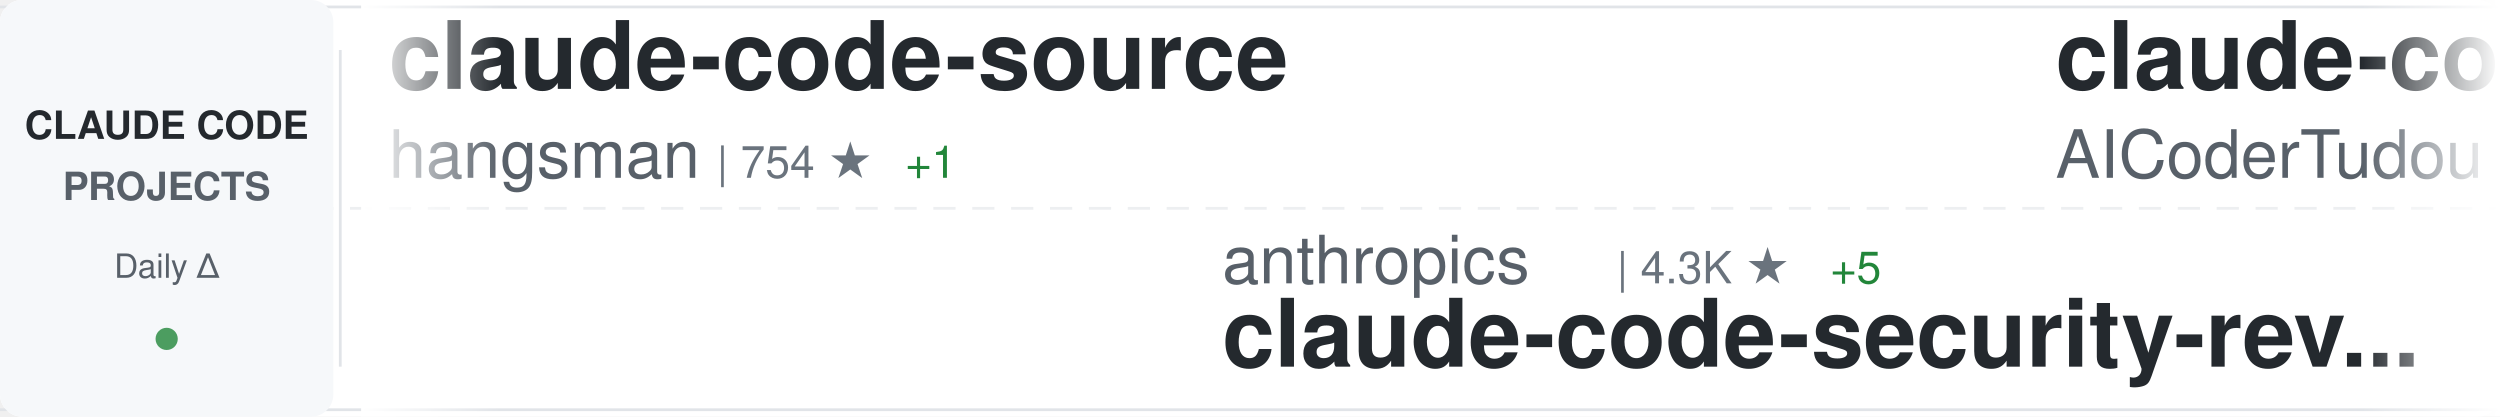
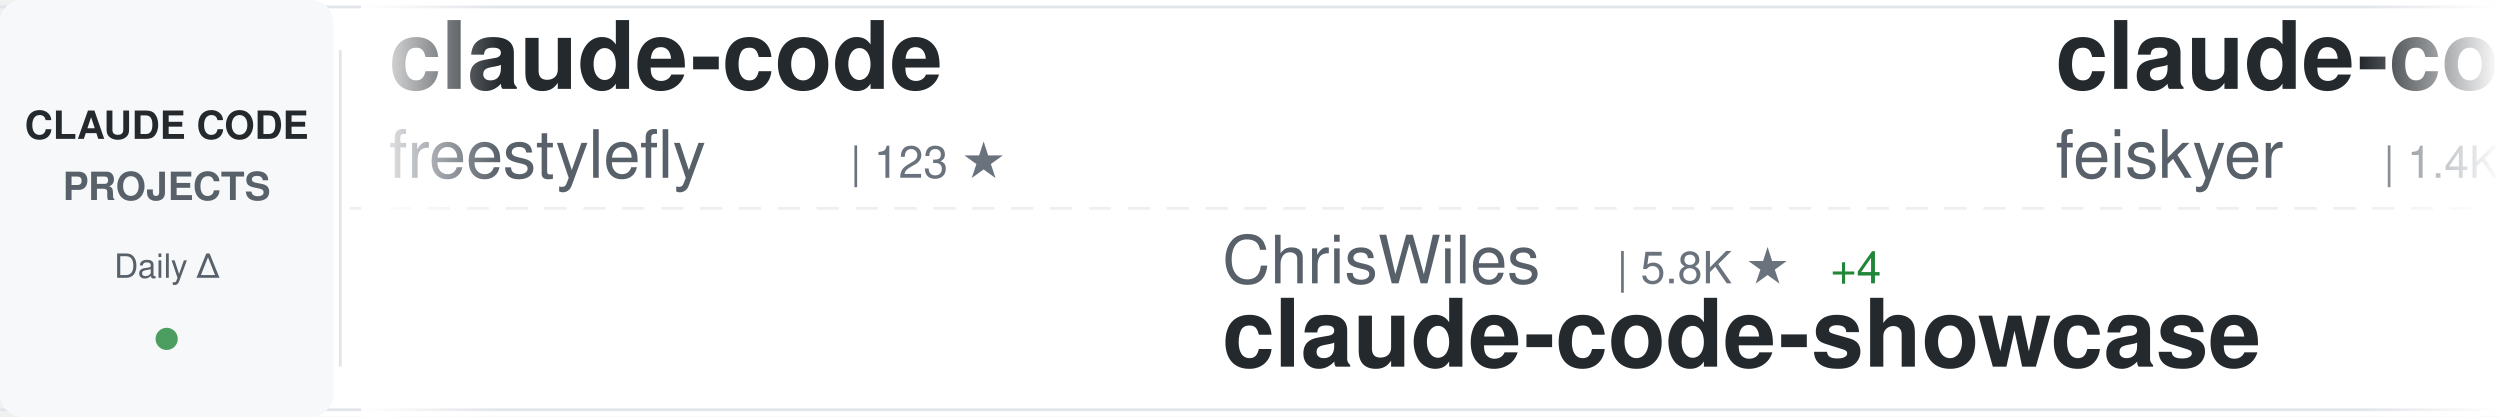
<svg xmlns="http://www.w3.org/2000/svg" width="900" height="150">
  <defs>
    <linearGradient id="awesomeLeftFade" x1="0%" y1="0%" x2="100%" y2="0%">
      <stop offset="0%" style="stop-color:#ffffff;stop-opacity:1" />
      <stop offset="100%" style="stop-color:#ffffff;stop-opacity:0" />
    </linearGradient>
    <linearGradient id="awesomeRightFade" x1="0%" y1="0%" x2="100%" y2="0%">
      <stop offset="0%" style="stop-color:#ffffff;stop-opacity:0" />
      <stop offset="100%" style="stop-color:#ffffff;stop-opacity:1" />
    </linearGradient>
  </defs>
  <rect width="900" height="150" fill="#ffffff" rx="8" />
  <rect x="0" y="2" width="900" height="1" fill="#e1e4e8" />
  <rect x="0" y="147" width="900" height="1" fill="#e1e4e8" />
  <line x1="0" y1="75" x2="900" y2="75" stroke="#e1e4e8" stroke-width="1" stroke-dasharray="8 6" opacity="0.6" />
  <rect x="0" y="0" width="120" height="150" fill="#f6f8fa" rx="8" />
  <text x="60" y="50" font-family="-apple-system, BlinkMacSystemFont, 'Segoe UI', Helvetica, Arial, sans-serif" font-size="14" font-weight="600" fill="#24292e" text-anchor="middle">CLAUDE CODE</text>
  <text x="60" y="72" font-family="-apple-system, BlinkMacSystemFont, 'Segoe UI', Helvetica, Arial, sans-serif" font-size="14" font-weight="600" fill="#586069" text-anchor="middle">PROJECTS</text>
  <text x="60" y="100" font-family="-apple-system, BlinkMacSystemFont, 'Segoe UI', Helvetica, Arial, sans-serif" font-size="12" font-weight="500" fill="#586069" text-anchor="middle">Daily Δ</text>
  <circle cx="60" cy="122" r="4" fill="#22863a" opacity="0.8" />
  <rect x="122" y="18" width="1" height="114" fill="#e1e4e8" />
  <clipPath id="awesomeTickerClip">
    <rect x="130" y="0" width="770" height="150" />
  </clipPath>
  <g clip-path="url(#awesomeTickerClip)">
    <g id="awesomeTickerItems">
      <animateTransform attributeName="transform" attributeType="XML" type="translate" from="0 0" to="-3000 0" dur="54s" repeatCount="indefinite" />
      <g transform="translate(0, 0)">
-         <text x="140" y="32" font-family="-apple-system, BlinkMacSystemFont, 'Segoe UI', Helvetica, Arial, sans-serif" font-size="34" font-weight="600" fill="#24292e">claude-code-source</text>
-         <text x="140" y="64" font-family="-apple-system, BlinkMacSystemFont, 'Segoe UI', Helvetica, Arial, sans-serif" font-size="24" font-weight="400" fill="#586069">hangsman</text>
-         <text x="258" y="64" font-family="-apple-system, BlinkMacSystemFont, 'Segoe UI', Helvetica, Arial, sans-serif" font-size="16" font-weight="500" fill="#6a737d">| 754 ★</text>
-         <text x="326" y="64" font-family="-apple-system, BlinkMacSystemFont, 'Segoe UI', Helvetica, Arial, sans-serif" font-size="16" font-weight="500" fill="#22863a"> +1</text>
+         <text x="140" y="32" font-family="-apple-system, BlinkMacSystemFont, 'Segoe UI', Helvetica, Arial, sans-serif" font-size="34" font-weight="600" fill="#24292e">claude-code</text>
+         <text x="140" y="64" font-family="-apple-system, BlinkMacSystemFont, 'Segoe UI', Helvetica, Arial, sans-serif" font-size="24" font-weight="400" fill="#586069">freestylefly</text>
+         <text x="306" y="64" font-family="-apple-system, BlinkMacSystemFont, 'Segoe UI', Helvetica, Arial, sans-serif" font-size="16" font-weight="500" fill="#6a737d">| 123 ★</text>
      </g>
      <g transform="translate(300, 0)">
-         <text x="140" y="102" font-family="-apple-system, BlinkMacSystemFont, 'Segoe UI', Helvetica, Arial, sans-serif" font-size="24" font-weight="400" fill="#586069">anthropics</text>
-         <text x="282" y="102" font-family="-apple-system, BlinkMacSystemFont, 'Segoe UI', Helvetica, Arial, sans-serif" font-size="16" font-weight="500" fill="#6a737d">| 4.3K ★</text>
-         <text x="359" y="102" font-family="-apple-system, BlinkMacSystemFont, 'Segoe UI', Helvetica, Arial, sans-serif" font-size="16" font-weight="500" fill="#22863a"> +5</text>
-         <text x="140" y="132" font-family="-apple-system, BlinkMacSystemFont, 'Segoe UI', Helvetica, Arial, sans-serif" font-size="34" font-weight="600" fill="#24292e">claude-code-security-rev...</text>
+         <text x="140" y="102" font-family="-apple-system, BlinkMacSystemFont, 'Segoe UI', Helvetica, Arial, sans-serif" font-size="24" font-weight="400" fill="#586069">ChrisWiles</text>
+         <text x="282" y="102" font-family="-apple-system, BlinkMacSystemFont, 'Segoe UI', Helvetica, Arial, sans-serif" font-size="16" font-weight="500" fill="#6a737d">| 5.8K ★</text>
+         <text x="359" y="102" font-family="-apple-system, BlinkMacSystemFont, 'Segoe UI', Helvetica, Arial, sans-serif" font-size="16" font-weight="500" fill="#22863a"> +4</text>
+         <text x="140" y="132" font-family="-apple-system, BlinkMacSystemFont, 'Segoe UI', Helvetica, Arial, sans-serif" font-size="34" font-weight="600" fill="#24292e">claude-code-showcase</text>
      </g>
      <g transform="translate(600, 0)">
-         <text x="140" y="32" font-family="-apple-system, BlinkMacSystemFont, 'Segoe UI', Helvetica, Arial, sans-serif" font-size="34" font-weight="600" fill="#24292e">claude-code-tudou</text>
-         <text x="140" y="64" font-family="-apple-system, BlinkMacSystemFont, 'Segoe UI', Helvetica, Arial, sans-serif" font-size="24" font-weight="400" fill="#586069">AICoderTudou</text>
-         <text x="306" y="64" font-family="-apple-system, BlinkMacSystemFont, 'Segoe UI', Helvetica, Arial, sans-serif" font-size="16" font-weight="500" fill="#6a737d">| 490 ★</text>
-         <text x="374" y="64" font-family="-apple-system, BlinkMacSystemFont, 'Segoe UI', Helvetica, Arial, sans-serif" font-size="16" font-weight="500" fill="#22863a"> +2</text>
+         <text x="140" y="32" font-family="-apple-system, BlinkMacSystemFont, 'Segoe UI', Helvetica, Arial, sans-serif" font-size="34" font-weight="600" fill="#24292e">claude-code-settings</text>
+         <text x="140" y="64" font-family="-apple-system, BlinkMacSystemFont, 'Segoe UI', Helvetica, Arial, sans-serif" font-size="24" font-weight="400" fill="#586069">feiskyer</text>
+         <text x="258" y="64" font-family="-apple-system, BlinkMacSystemFont, 'Segoe UI', Helvetica, Arial, sans-serif" font-size="16" font-weight="500" fill="#6a737d">| 1.4K ★</text>
+         <text x="335" y="64" font-family="-apple-system, BlinkMacSystemFont, 'Segoe UI', Helvetica, Arial, sans-serif" font-size="16" font-weight="500" fill="#22863a"> +3</text>
      </g>
      <g transform="translate(900, 0)">
-         <text x="140" y="102" font-family="-apple-system, BlinkMacSystemFont, 'Segoe UI', Helvetica, Arial, sans-serif" font-size="24" font-weight="400" fill="#586069">alex000kim</text>
-         <text x="282" y="102" font-family="-apple-system, BlinkMacSystemFont, 'Segoe UI', Helvetica, Arial, sans-serif" font-size="16" font-weight="500" fill="#6a737d">| 218 ★</text>
-         <text x="350" y="102" font-family="-apple-system, BlinkMacSystemFont, 'Segoe UI', Helvetica, Arial, sans-serif" font-size="16" font-weight="500" fill="#22863a"> +1</text>
-         <text x="140" y="132" font-family="-apple-system, BlinkMacSystemFont, 'Segoe UI', Helvetica, Arial, sans-serif" font-size="34" font-weight="600" fill="#24292e">claude-code</text>
+         <text x="140" y="102" font-family="-apple-system, BlinkMacSystemFont, 'Segoe UI', Helvetica, Arial, sans-serif" font-size="24" font-weight="400" fill="#586069">hangsman</text>
+         <text x="258" y="102" font-family="-apple-system, BlinkMacSystemFont, 'Segoe UI', Helvetica, Arial, sans-serif" font-size="16" font-weight="500" fill="#6a737d">| 754 ★</text>
+         <text x="326" y="102" font-family="-apple-system, BlinkMacSystemFont, 'Segoe UI', Helvetica, Arial, sans-serif" font-size="16" font-weight="500" fill="#22863a"> +1</text>
+         <text x="140" y="132" font-family="-apple-system, BlinkMacSystemFont, 'Segoe UI', Helvetica, Arial, sans-serif" font-size="34" font-weight="600" fill="#24292e">claude-code-source</text>
      </g>
      <g transform="translate(1200, 0)">
-         <text x="140" y="32" font-family="-apple-system, BlinkMacSystemFont, 'Segoe UI', Helvetica, Arial, sans-serif" font-size="34" font-weight="600" fill="#24292e">agents</text>
-         <text x="140" y="64" font-family="-apple-system, BlinkMacSystemFont, 'Segoe UI', Helvetica, Arial, sans-serif" font-size="24" font-weight="400" fill="#586069">wshobson</text>
-         <text x="258" y="64" font-family="-apple-system, BlinkMacSystemFont, 'Segoe UI', Helvetica, Arial, sans-serif" font-size="16" font-weight="500" fill="#6a737d">| 33.9K ★</text>
-         <text x="344" y="64" font-family="-apple-system, BlinkMacSystemFont, 'Segoe UI', Helvetica, Arial, sans-serif" font-size="16" font-weight="500" fill="#22863a"> +54</text>
+         <text x="140" y="32" font-family="-apple-system, BlinkMacSystemFont, 'Segoe UI', Helvetica, Arial, sans-serif" font-size="34" font-weight="600" fill="#24292e">claude-code</text>
+         <text x="140" y="64" font-family="-apple-system, BlinkMacSystemFont, 'Segoe UI', Helvetica, Arial, sans-serif" font-size="24" font-weight="400" fill="#586069">T-Lab-CUHKSZ</text>
+         <text x="306" y="64" font-family="-apple-system, BlinkMacSystemFont, 'Segoe UI', Helvetica, Arial, sans-serif" font-size="16" font-weight="500" fill="#6a737d">| 288 ★</text>
+         <text x="374" y="64" font-family="-apple-system, BlinkMacSystemFont, 'Segoe UI', Helvetica, Arial, sans-serif" font-size="16" font-weight="500" fill="#22863a"> +1</text>
      </g>
      <g transform="translate(1500, 0)">
-         <text x="140" y="102" font-family="-apple-system, BlinkMacSystemFont, 'Segoe UI', Helvetica, Arial, sans-serif" font-size="24" font-weight="400" fill="#586069">shanraisshan</text>
-         <text x="306" y="102" font-family="-apple-system, BlinkMacSystemFont, 'Segoe UI', Helvetica, Arial, sans-serif" font-size="16" font-weight="500" fill="#6a737d">| 46.5K ★</text>
-         <text x="392" y="102" font-family="-apple-system, BlinkMacSystemFont, 'Segoe UI', Helvetica, Arial, sans-serif" font-size="16" font-weight="500" fill="#22863a"> +347</text>
-         <text x="140" y="132" font-family="-apple-system, BlinkMacSystemFont, 'Segoe UI', Helvetica, Arial, sans-serif" font-size="34" font-weight="600" fill="#24292e">claude-code-best-practic...</text>
+         <text x="140" y="102" font-family="-apple-system, BlinkMacSystemFont, 'Segoe UI', Helvetica, Arial, sans-serif" font-size="24" font-weight="400" fill="#586069">ding113</text>
+         <text x="246" y="102" font-family="-apple-system, BlinkMacSystemFont, 'Segoe UI', Helvetica, Arial, sans-serif" font-size="16" font-weight="500" fill="#6a737d">| 2.5K ★</text>
+         <text x="323" y="102" font-family="-apple-system, BlinkMacSystemFont, 'Segoe UI', Helvetica, Arial, sans-serif" font-size="16" font-weight="500" fill="#22863a"> +15</text>
+         <text x="140" y="132" font-family="-apple-system, BlinkMacSystemFont, 'Segoe UI', Helvetica, Arial, sans-serif" font-size="34" font-weight="600" fill="#24292e">claude-code-hub</text>
      </g>
      <g transform="translate(1800, 0)">
-         <text x="140" y="32" font-family="-apple-system, BlinkMacSystemFont, 'Segoe UI', Helvetica, Arial, sans-serif" font-size="34" font-weight="600" fill="#24292e">claude-code-proxy</text>
-         <text x="140" y="64" font-family="-apple-system, BlinkMacSystemFont, 'Segoe UI', Helvetica, Arial, sans-serif" font-size="24" font-weight="400" fill="#586069">1rgs</text>
-         <text x="210" y="64" font-family="-apple-system, BlinkMacSystemFont, 'Segoe UI', Helvetica, Arial, sans-serif" font-size="16" font-weight="500" fill="#6a737d">| 3.5K ★</text>
-         <text x="287" y="64" font-family="-apple-system, BlinkMacSystemFont, 'Segoe UI', Helvetica, Arial, sans-serif" font-size="16" font-weight="500" fill="#22863a"> +2</text>
+         <text x="140" y="32" font-family="-apple-system, BlinkMacSystemFont, 'Segoe UI', Helvetica, Arial, sans-serif" font-size="34" font-weight="600" fill="#24292e">claude-howto</text>
+         <text x="140" y="64" font-family="-apple-system, BlinkMacSystemFont, 'Segoe UI', Helvetica, Arial, sans-serif" font-size="24" font-weight="400" fill="#586069">luongnv89</text>
+         <text x="270" y="64" font-family="-apple-system, BlinkMacSystemFont, 'Segoe UI', Helvetica, Arial, sans-serif" font-size="16" font-weight="500" fill="#6a737d">| 27.7K ★</text>
+         <text x="356" y="64" font-family="-apple-system, BlinkMacSystemFont, 'Segoe UI', Helvetica, Arial, sans-serif" font-size="16" font-weight="500" fill="#22863a"> +155</text>
      </g>
      <g transform="translate(2100, 0)">
-         <text x="140" y="102" font-family="-apple-system, BlinkMacSystemFont, 'Segoe UI', Helvetica, Arial, sans-serif" font-size="24" font-weight="400" fill="#586069">zebbern</text>
-         <text x="246" y="102" font-family="-apple-system, BlinkMacSystemFont, 'Segoe UI', Helvetica, Arial, sans-serif" font-size="16" font-weight="500" fill="#6a737d">| 4.0K ★</text>
-         <text x="323" y="102" font-family="-apple-system, BlinkMacSystemFont, 'Segoe UI', Helvetica, Arial, sans-serif" font-size="16" font-weight="500" fill="#22863a"> +5</text>
-         <text x="140" y="132" font-family="-apple-system, BlinkMacSystemFont, 'Segoe UI', Helvetica, Arial, sans-serif" font-size="34" font-weight="600" fill="#24292e">claude-code-guide</text>
+         <text x="140" y="102" font-family="-apple-system, BlinkMacSystemFont, 'Segoe UI', Helvetica, Arial, sans-serif" font-size="24" font-weight="400" fill="#586069">JrCx7scC</text>
+         <text x="258" y="102" font-family="-apple-system, BlinkMacSystemFont, 'Segoe UI', Helvetica, Arial, sans-serif" font-size="16" font-weight="500" fill="#6a737d">| 353 ★</text>
+         <text x="326" y="102" font-family="-apple-system, BlinkMacSystemFont, 'Segoe UI', Helvetica, Arial, sans-serif" font-size="16" font-weight="500" fill="#22863a"> +4</text>
+         <text x="140" y="132" font-family="-apple-system, BlinkMacSystemFont, 'Segoe UI', Helvetica, Arial, sans-serif" font-size="34" font-weight="600" fill="#24292e">claude-code-source</text>
      </g>
      <g transform="translate(2400, 0)">
-         <text x="140" y="32" font-family="-apple-system, BlinkMacSystemFont, 'Segoe UI', Helvetica, Arial, sans-serif" font-size="34" font-weight="600" fill="#24292e">claude-code-cli</text>
-         <text x="140" y="64" font-family="-apple-system, BlinkMacSystemFont, 'Segoe UI', Helvetica, Arial, sans-serif" font-size="24" font-weight="400" fill="#586069">huangserva</text>
-         <text x="282" y="64" font-family="-apple-system, BlinkMacSystemFont, 'Segoe UI', Helvetica, Arial, sans-serif" font-size="16" font-weight="500" fill="#6a737d">| 554 ★</text>
-         <text x="350" y="64" font-family="-apple-system, BlinkMacSystemFont, 'Segoe UI', Helvetica, Arial, sans-serif" font-size="16" font-weight="500" fill="#22863a"> +1</text>
+         <text x="140" y="32" font-family="-apple-system, BlinkMacSystemFont, 'Segoe UI', Helvetica, Arial, sans-serif" font-size="34" font-weight="600" fill="#24292e">claude-code-infrastructu...</text>
+         <text x="140" y="64" font-family="-apple-system, BlinkMacSystemFont, 'Segoe UI', Helvetica, Arial, sans-serif" font-size="24" font-weight="400" fill="#586069">diet103</text>
+         <text x="246" y="64" font-family="-apple-system, BlinkMacSystemFont, 'Segoe UI', Helvetica, Arial, sans-serif" font-size="16" font-weight="500" fill="#6a737d">| 9.5K ★</text>
+         <text x="323" y="64" font-family="-apple-system, BlinkMacSystemFont, 'Segoe UI', Helvetica, Arial, sans-serif" font-size="16" font-weight="500" fill="#22863a"> +30</text>
      </g>
      <g transform="translate(2700, 0)">
-         <text x="140" y="102" font-family="-apple-system, BlinkMacSystemFont, 'Segoe UI', Helvetica, Arial, sans-serif" font-size="24" font-weight="400" fill="#586069">tanbiralam</text>
-         <text x="282" y="102" font-family="-apple-system, BlinkMacSystemFont, 'Segoe UI', Helvetica, Arial, sans-serif" font-size="16" font-weight="500" fill="#6a737d">| 1.5K ★</text>
-         <text x="359" y="102" font-family="-apple-system, BlinkMacSystemFont, 'Segoe UI', Helvetica, Arial, sans-serif" font-size="16" font-weight="500" fill="#22863a"> +6</text>
+         <text x="140" y="102" font-family="-apple-system, BlinkMacSystemFont, 'Segoe UI', Helvetica, Arial, sans-serif" font-size="24" font-weight="400" fill="#586069">yasasbanukaofficial</text>
+         <text x="390" y="102" font-family="-apple-system, BlinkMacSystemFont, 'Segoe UI', Helvetica, Arial, sans-serif" font-size="16" font-weight="500" fill="#6a737d">| 2.7K ★</text>
+         <text x="467" y="102" font-family="-apple-system, BlinkMacSystemFont, 'Segoe UI', Helvetica, Arial, sans-serif" font-size="16" font-weight="500" fill="#22863a"> +18</text>
        <text x="140" y="132" font-family="-apple-system, BlinkMacSystemFont, 'Segoe UI', Helvetica, Arial, sans-serif" font-size="34" font-weight="600" fill="#24292e">claude-code</text>
      </g>
      <g transform="translate(3000, 0)">
-         <text x="140" y="32" font-family="-apple-system, BlinkMacSystemFont, 'Segoe UI', Helvetica, Arial, sans-serif" font-size="34" font-weight="600" fill="#24292e">claude-code-source</text>
-         <text x="140" y="64" font-family="-apple-system, BlinkMacSystemFont, 'Segoe UI', Helvetica, Arial, sans-serif" font-size="24" font-weight="400" fill="#586069">hangsman</text>
-         <text x="258" y="64" font-family="-apple-system, BlinkMacSystemFont, 'Segoe UI', Helvetica, Arial, sans-serif" font-size="16" font-weight="500" fill="#6a737d">| 754 ★</text>
-         <text x="326" y="64" font-family="-apple-system, BlinkMacSystemFont, 'Segoe UI', Helvetica, Arial, sans-serif" font-size="16" font-weight="500" fill="#22863a"> +1</text>
+         <text x="140" y="32" font-family="-apple-system, BlinkMacSystemFont, 'Segoe UI', Helvetica, Arial, sans-serif" font-size="34" font-weight="600" fill="#24292e">claude-code</text>
+         <text x="140" y="64" font-family="-apple-system, BlinkMacSystemFont, 'Segoe UI', Helvetica, Arial, sans-serif" font-size="24" font-weight="400" fill="#586069">freestylefly</text>
+         <text x="306" y="64" font-family="-apple-system, BlinkMacSystemFont, 'Segoe UI', Helvetica, Arial, sans-serif" font-size="16" font-weight="500" fill="#6a737d">| 123 ★</text>
      </g>
      <g transform="translate(3300, 0)">
-         <text x="140" y="102" font-family="-apple-system, BlinkMacSystemFont, 'Segoe UI', Helvetica, Arial, sans-serif" font-size="24" font-weight="400" fill="#586069">anthropics</text>
-         <text x="282" y="102" font-family="-apple-system, BlinkMacSystemFont, 'Segoe UI', Helvetica, Arial, sans-serif" font-size="16" font-weight="500" fill="#6a737d">| 4.3K ★</text>
-         <text x="359" y="102" font-family="-apple-system, BlinkMacSystemFont, 'Segoe UI', Helvetica, Arial, sans-serif" font-size="16" font-weight="500" fill="#22863a"> +5</text>
-         <text x="140" y="132" font-family="-apple-system, BlinkMacSystemFont, 'Segoe UI', Helvetica, Arial, sans-serif" font-size="34" font-weight="600" fill="#24292e">claude-code-security-rev...</text>
+         <text x="140" y="102" font-family="-apple-system, BlinkMacSystemFont, 'Segoe UI', Helvetica, Arial, sans-serif" font-size="24" font-weight="400" fill="#586069">ChrisWiles</text>
+         <text x="282" y="102" font-family="-apple-system, BlinkMacSystemFont, 'Segoe UI', Helvetica, Arial, sans-serif" font-size="16" font-weight="500" fill="#6a737d">| 5.8K ★</text>
+         <text x="359" y="102" font-family="-apple-system, BlinkMacSystemFont, 'Segoe UI', Helvetica, Arial, sans-serif" font-size="16" font-weight="500" fill="#22863a"> +4</text>
+         <text x="140" y="132" font-family="-apple-system, BlinkMacSystemFont, 'Segoe UI', Helvetica, Arial, sans-serif" font-size="34" font-weight="600" fill="#24292e">claude-code-showcase</text>
      </g>
      <g transform="translate(3600, 0)">
-         <text x="140" y="32" font-family="-apple-system, BlinkMacSystemFont, 'Segoe UI', Helvetica, Arial, sans-serif" font-size="34" font-weight="600" fill="#24292e">claude-code-tudou</text>
-         <text x="140" y="64" font-family="-apple-system, BlinkMacSystemFont, 'Segoe UI', Helvetica, Arial, sans-serif" font-size="24" font-weight="400" fill="#586069">AICoderTudou</text>
-         <text x="306" y="64" font-family="-apple-system, BlinkMacSystemFont, 'Segoe UI', Helvetica, Arial, sans-serif" font-size="16" font-weight="500" fill="#6a737d">| 490 ★</text>
-         <text x="374" y="64" font-family="-apple-system, BlinkMacSystemFont, 'Segoe UI', Helvetica, Arial, sans-serif" font-size="16" font-weight="500" fill="#22863a"> +2</text>
+         <text x="140" y="32" font-family="-apple-system, BlinkMacSystemFont, 'Segoe UI', Helvetica, Arial, sans-serif" font-size="34" font-weight="600" fill="#24292e">claude-code-settings</text>
+         <text x="140" y="64" font-family="-apple-system, BlinkMacSystemFont, 'Segoe UI', Helvetica, Arial, sans-serif" font-size="24" font-weight="400" fill="#586069">feiskyer</text>
+         <text x="258" y="64" font-family="-apple-system, BlinkMacSystemFont, 'Segoe UI', Helvetica, Arial, sans-serif" font-size="16" font-weight="500" fill="#6a737d">| 1.4K ★</text>
+         <text x="335" y="64" font-family="-apple-system, BlinkMacSystemFont, 'Segoe UI', Helvetica, Arial, sans-serif" font-size="16" font-weight="500" fill="#22863a"> +3</text>
      </g>
      <g transform="translate(3900, 0)">
-         <text x="140" y="102" font-family="-apple-system, BlinkMacSystemFont, 'Segoe UI', Helvetica, Arial, sans-serif" font-size="24" font-weight="400" fill="#586069">alex000kim</text>
-         <text x="282" y="102" font-family="-apple-system, BlinkMacSystemFont, 'Segoe UI', Helvetica, Arial, sans-serif" font-size="16" font-weight="500" fill="#6a737d">| 218 ★</text>
-         <text x="350" y="102" font-family="-apple-system, BlinkMacSystemFont, 'Segoe UI', Helvetica, Arial, sans-serif" font-size="16" font-weight="500" fill="#22863a"> +1</text>
-         <text x="140" y="132" font-family="-apple-system, BlinkMacSystemFont, 'Segoe UI', Helvetica, Arial, sans-serif" font-size="34" font-weight="600" fill="#24292e">claude-code</text>
+         <text x="140" y="102" font-family="-apple-system, BlinkMacSystemFont, 'Segoe UI', Helvetica, Arial, sans-serif" font-size="24" font-weight="400" fill="#586069">hangsman</text>
+         <text x="258" y="102" font-family="-apple-system, BlinkMacSystemFont, 'Segoe UI', Helvetica, Arial, sans-serif" font-size="16" font-weight="500" fill="#6a737d">| 754 ★</text>
+         <text x="326" y="102" font-family="-apple-system, BlinkMacSystemFont, 'Segoe UI', Helvetica, Arial, sans-serif" font-size="16" font-weight="500" fill="#22863a"> +1</text>
+         <text x="140" y="132" font-family="-apple-system, BlinkMacSystemFont, 'Segoe UI', Helvetica, Arial, sans-serif" font-size="34" font-weight="600" fill="#24292e">claude-code-source</text>
      </g>
    </g>
  </g>
  <rect x="130" y="0" width="50" height="150" fill="url(#awesomeLeftFade)" />
  <rect x="850" y="0" width="50" height="150" fill="url(#awesomeRightFade)" />
</svg>
